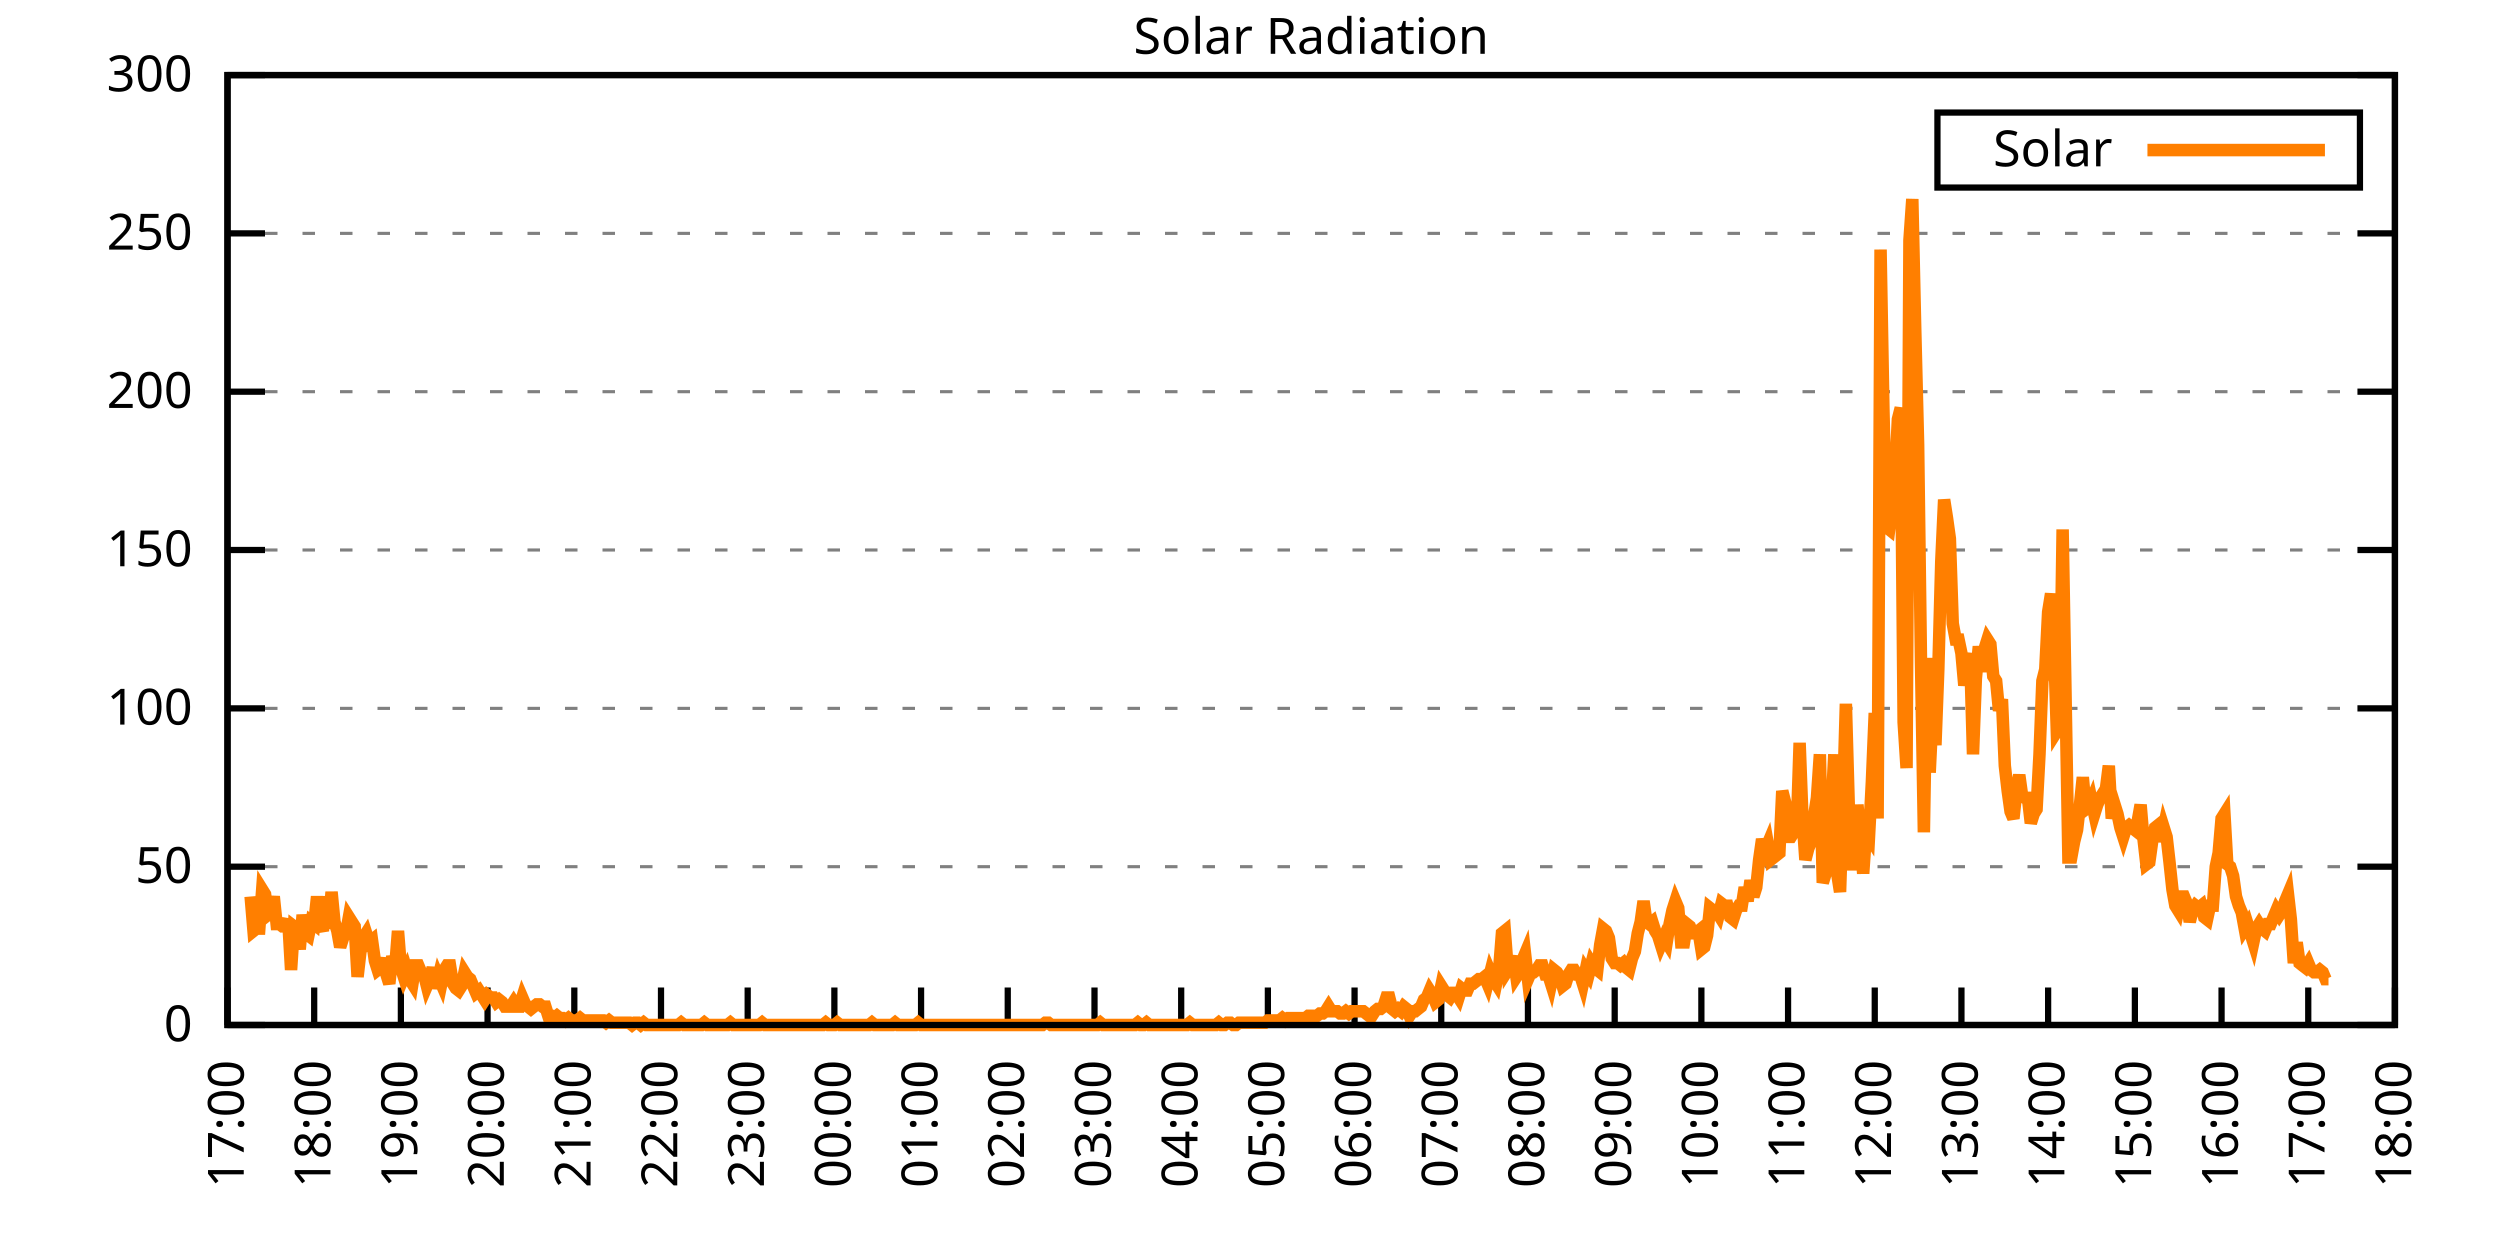
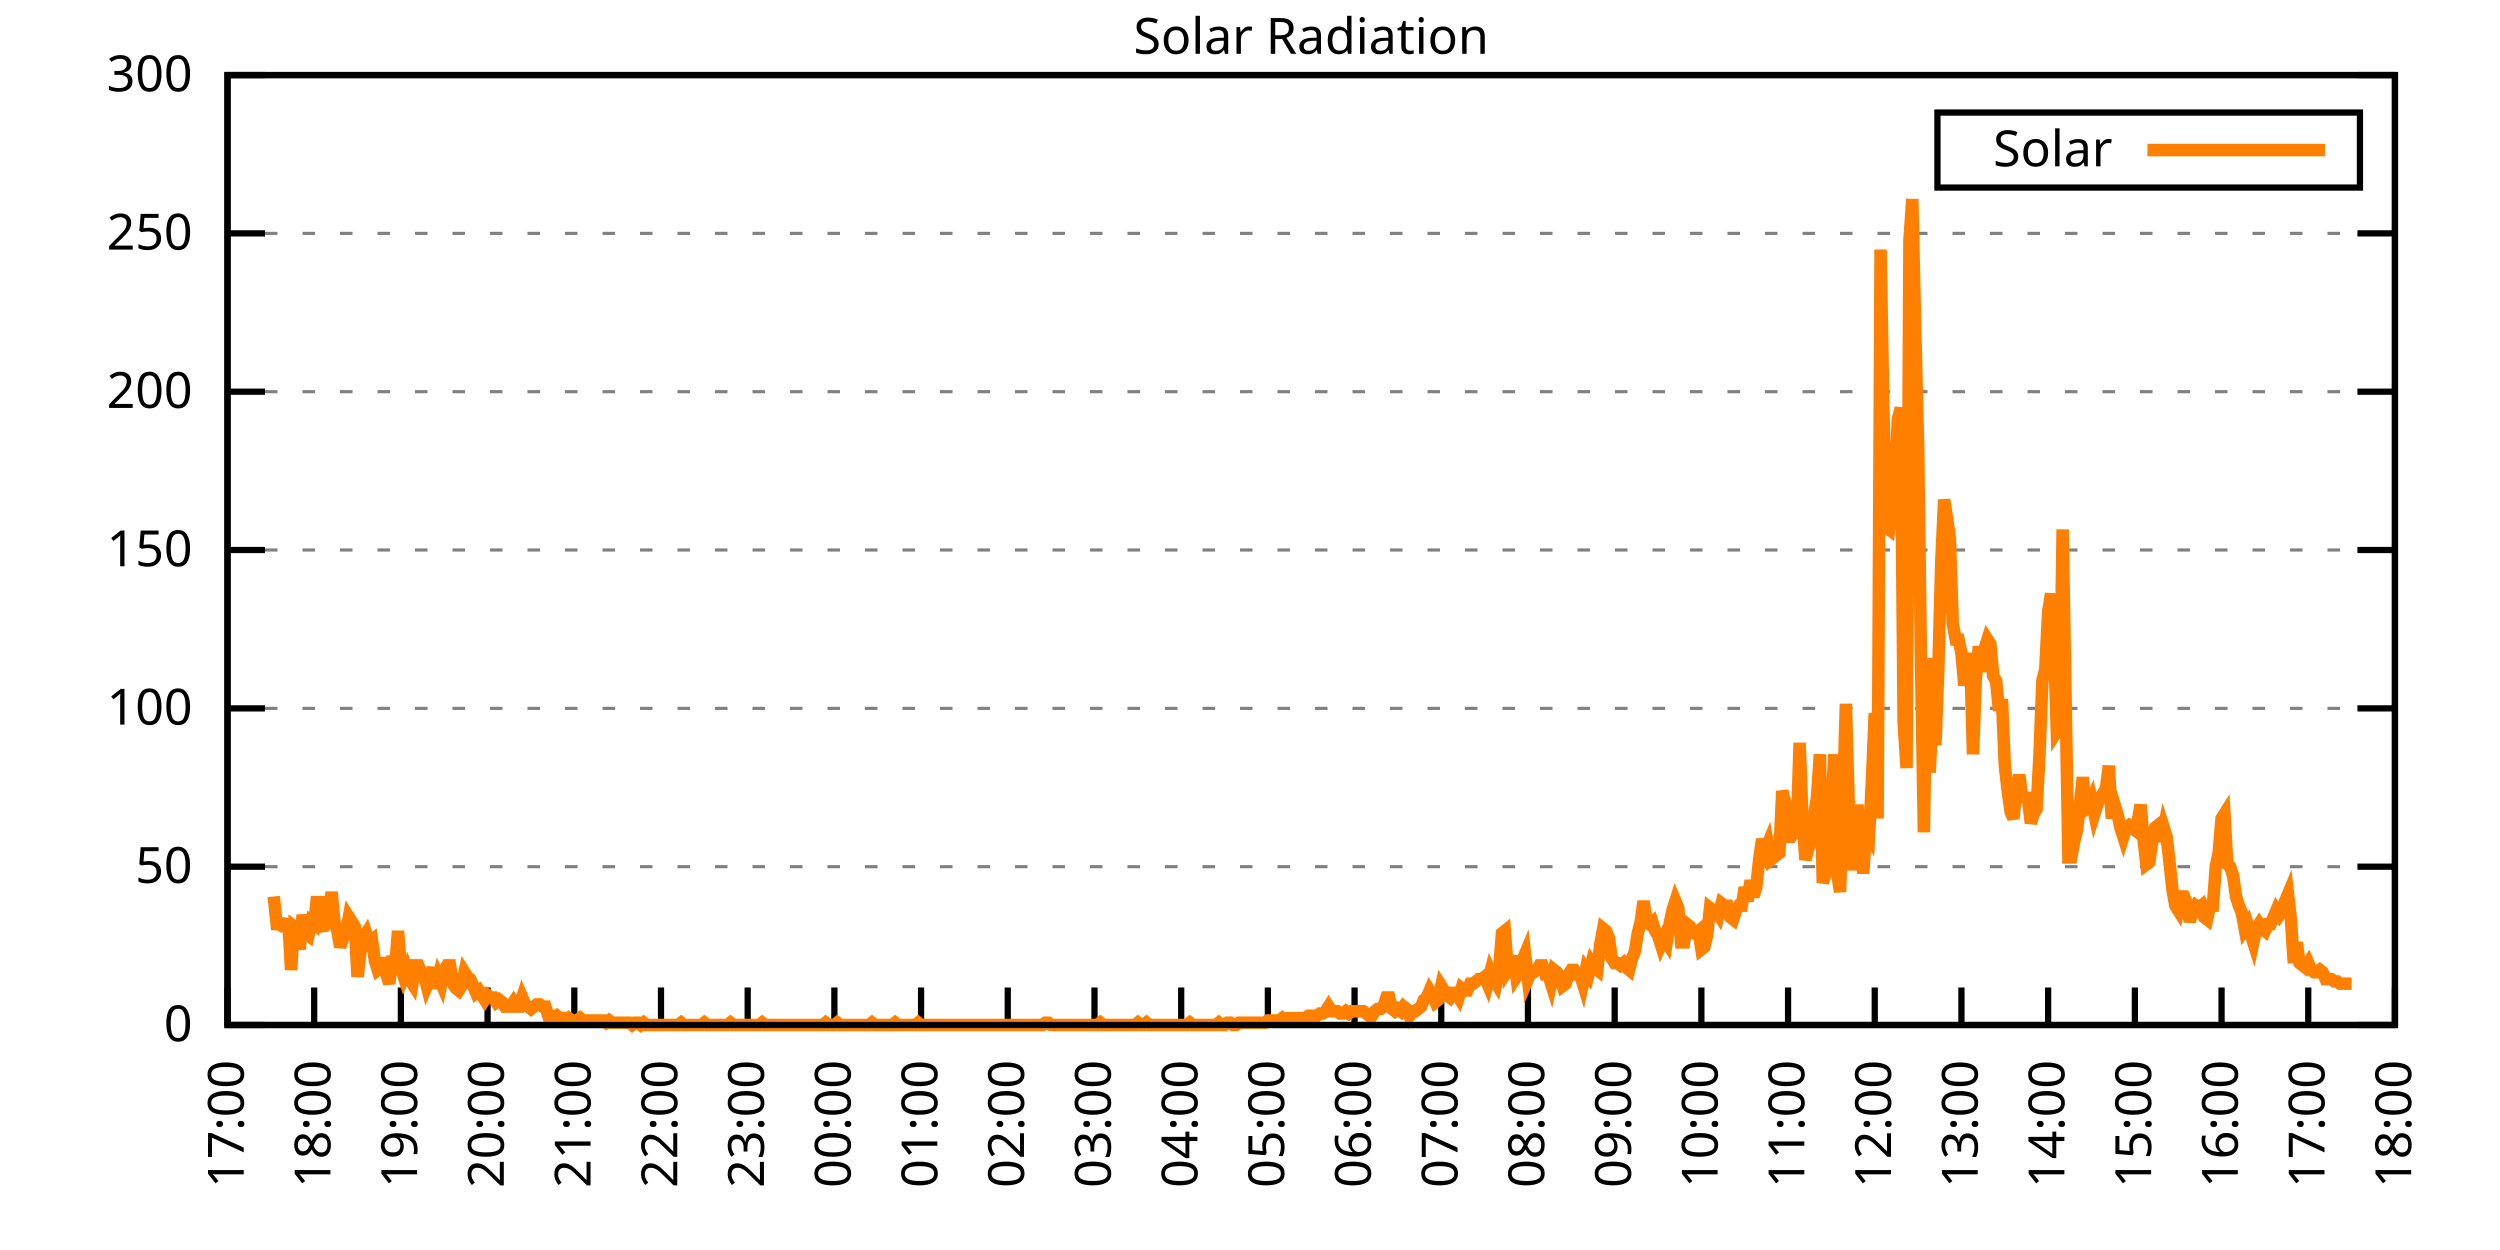
<svg xmlns="http://www.w3.org/2000/svg" xmlns:xlink="http://www.w3.org/1999/xlink" width="400" height="200" viewBox="0 0 400 200">
  <g id="gnuplot_canvas">
    <rect x="0" y="0" width="400" height="200" fill="none" />
    <defs>
      <circle id="gpDot" r="0.5" stroke-width="0.5" stroke="currentColor" />
      <path id="gpPt0" stroke-width="0.333" stroke="currentColor" d="M-1,0 h2 M0,-1 v2" />
      <path id="gpPt1" stroke-width="0.333" stroke="currentColor" d="M-1,-1 L1,1 M1,-1 L-1,1" />
      <path id="gpPt2" stroke-width="0.333" stroke="currentColor" d="M-1,0 L1,0 M0,-1 L0,1 M-1,-1 L1,1 M-1,1 L1,-1" />
      <rect id="gpPt3" stroke-width="0.333" stroke="currentColor" x="-1" y="-1" width="2" height="2" />
      <rect id="gpPt4" stroke-width="0.333" stroke="currentColor" fill="currentColor" x="-1" y="-1" width="2" height="2" />
      <circle id="gpPt5" stroke-width="0.333" stroke="currentColor" cx="0" cy="0" r="1" />
      <use xlink:href="#gpPt5" id="gpPt6" fill="currentColor" stroke="none" />
      <path id="gpPt7" stroke-width="0.333" stroke="currentColor" d="M0,-1.33 L-1.33,0.67 L1.33,0.67 z" />
      <use xlink:href="#gpPt7" id="gpPt8" fill="currentColor" stroke="none" />
      <use xlink:href="#gpPt7" id="gpPt9" stroke="currentColor" transform="rotate(180)" />
      <use xlink:href="#gpPt9" id="gpPt10" fill="currentColor" stroke="none" />
      <use xlink:href="#gpPt3" id="gpPt11" stroke="currentColor" transform="rotate(45)" />
      <use xlink:href="#gpPt11" id="gpPt12" fill="currentColor" stroke="none" />
      <path id="gpPt13" stroke-width="0.333" stroke="currentColor" d="M0,1.330 L1.265,0.411 L0.782,-1.067 L-0.782,-1.076 L-1.265,0.411 z" />
      <use xlink:href="#gpPt13" id="gpPt14" fill="currentColor" stroke="none" />
      <filter id="textbox" filterUnits="objectBoundingBox" x="0" y="0" height="1" width="1">
        <feFlood flood-color="white" flood-opacity="1" result="bgnd" />
        <feComposite in="SourceGraphic" in2="bgnd" operator="atop" />
      </filter>
      <filter id="greybox" filterUnits="objectBoundingBox" x="0" y="0" height="1" width="1">
        <feFlood flood-color="lightgrey" flood-opacity="1" result="grey" />
        <feComposite in="SourceGraphic" in2="grey" operator="atop" />
      </filter>
    </defs>
    <g fill="none" color="white" stroke="currentColor" stroke-width="1.00" stroke-linecap="butt" stroke-linejoin="miter">
</g>
    <g fill="none" color="black" stroke="currentColor" stroke-width="1.00" stroke-linecap="butt" stroke-linejoin="miter">
      <g stroke="none" shape-rendering="crispEdges">
        <polygon fill="rgb(255, 255, 255)" points="36.40,164.00 383.18,164.00 383.18,12.02 36.40,12.02 " />
      </g>
    </g>
    <g fill="none" color="black" stroke="currentColor" stroke-width="1.00" stroke-linecap="butt" stroke-linejoin="miter">
</g>
    <g fill="none" color="black" stroke="black" stroke-width="0.50" stroke-linecap="butt" stroke-linejoin="miter">
</g>
    <g fill="none" color="gray" stroke="currentColor" stroke-width="0.50" stroke-linecap="butt" stroke-linejoin="miter">
      <path stroke="gray" stroke-dasharray="2,4" class="gridline" d="M36.40,164.00 L383.19,164.00  " />
    </g>
    <g fill="none" color="gray" stroke="gray" stroke-width="1.00" stroke-linecap="butt" stroke-linejoin="miter">
</g>
    <g fill="none" color="black" stroke="currentColor" stroke-width="1.00" stroke-linecap="butt" stroke-linejoin="miter">
      <path stroke="black" d="M36.40,164.00 L42.40,164.00 M383.19,164.00 L377.19,164.00  " />
      <g transform="translate(30.80,166.60)" stroke="none" fill="black" font-family="Sans" font-size="8.00" text-anchor="end">
        <text>
          <tspan font-family="Sans"> 0</tspan>
        </text>
      </g>
    </g>
    <g fill="none" color="black" stroke="currentColor" stroke-width="1.00" stroke-linecap="butt" stroke-linejoin="miter">
</g>
    <g fill="none" color="black" stroke="black" stroke-width="0.50" stroke-linecap="butt" stroke-linejoin="miter">
</g>
    <g fill="none" color="gray" stroke="currentColor" stroke-width="0.50" stroke-linecap="butt" stroke-linejoin="miter">
      <path stroke="gray" stroke-dasharray="2,4" class="gridline" d="M36.40,138.67 L383.19,138.67  " />
    </g>
    <g fill="none" color="gray" stroke="gray" stroke-width="1.00" stroke-linecap="butt" stroke-linejoin="miter">
</g>
    <g fill="none" color="black" stroke="currentColor" stroke-width="1.00" stroke-linecap="butt" stroke-linejoin="miter">
      <path stroke="black" d="M36.40,138.67 L42.40,138.67 M383.19,138.67 L377.19,138.67  " />
      <g transform="translate(30.80,141.27)" stroke="none" fill="black" font-family="Sans" font-size="8.00" text-anchor="end">
        <text>
          <tspan font-family="Sans"> 50</tspan>
        </text>
      </g>
    </g>
    <g fill="none" color="black" stroke="currentColor" stroke-width="1.00" stroke-linecap="butt" stroke-linejoin="miter">
</g>
    <g fill="none" color="black" stroke="black" stroke-width="0.50" stroke-linecap="butt" stroke-linejoin="miter">
</g>
    <g fill="none" color="gray" stroke="currentColor" stroke-width="0.50" stroke-linecap="butt" stroke-linejoin="miter">
      <path stroke="gray" stroke-dasharray="2,4" class="gridline" d="M36.40,113.34 L383.19,113.34  " />
    </g>
    <g fill="none" color="gray" stroke="gray" stroke-width="1.00" stroke-linecap="butt" stroke-linejoin="miter">
</g>
    <g fill="none" color="black" stroke="currentColor" stroke-width="1.00" stroke-linecap="butt" stroke-linejoin="miter">
      <path stroke="black" d="M36.40,113.34 L42.40,113.34 M383.19,113.34 L377.19,113.34  " />
      <g transform="translate(30.80,115.94)" stroke="none" fill="black" font-family="Sans" font-size="8.00" text-anchor="end">
        <text>
          <tspan font-family="Sans"> 100</tspan>
        </text>
      </g>
    </g>
    <g fill="none" color="black" stroke="currentColor" stroke-width="1.00" stroke-linecap="butt" stroke-linejoin="miter">
</g>
    <g fill="none" color="black" stroke="black" stroke-width="0.50" stroke-linecap="butt" stroke-linejoin="miter">
</g>
    <g fill="none" color="gray" stroke="currentColor" stroke-width="0.50" stroke-linecap="butt" stroke-linejoin="miter">
      <path stroke="gray" stroke-dasharray="2,4" class="gridline" d="M36.40,88.00 L383.19,88.00  " />
    </g>
    <g fill="none" color="gray" stroke="gray" stroke-width="1.00" stroke-linecap="butt" stroke-linejoin="miter">
</g>
    <g fill="none" color="black" stroke="currentColor" stroke-width="1.00" stroke-linecap="butt" stroke-linejoin="miter">
      <path stroke="black" d="M36.40,88.00 L42.40,88.00 M383.19,88.00 L377.19,88.00  " />
      <g transform="translate(30.80,90.60)" stroke="none" fill="black" font-family="Sans" font-size="8.00" text-anchor="end">
        <text>
          <tspan font-family="Sans"> 150</tspan>
        </text>
      </g>
    </g>
    <g fill="none" color="black" stroke="currentColor" stroke-width="1.00" stroke-linecap="butt" stroke-linejoin="miter">
</g>
    <g fill="none" color="black" stroke="black" stroke-width="0.50" stroke-linecap="butt" stroke-linejoin="miter">
</g>
    <g fill="none" color="gray" stroke="currentColor" stroke-width="0.50" stroke-linecap="butt" stroke-linejoin="miter">
      <path stroke="gray" stroke-dasharray="2,4" class="gridline" d="M36.40,62.67 L383.19,62.67  " />
    </g>
    <g fill="none" color="gray" stroke="gray" stroke-width="1.00" stroke-linecap="butt" stroke-linejoin="miter">
</g>
    <g fill="none" color="black" stroke="currentColor" stroke-width="1.00" stroke-linecap="butt" stroke-linejoin="miter">
      <path stroke="black" d="M36.40,62.67 L42.40,62.67 M383.19,62.67 L377.19,62.67  " />
      <g transform="translate(30.80,65.27)" stroke="none" fill="black" font-family="Sans" font-size="8.00" text-anchor="end">
        <text>
          <tspan font-family="Sans"> 200</tspan>
        </text>
      </g>
    </g>
    <g fill="none" color="black" stroke="currentColor" stroke-width="1.00" stroke-linecap="butt" stroke-linejoin="miter">
</g>
    <g fill="none" color="black" stroke="black" stroke-width="0.50" stroke-linecap="butt" stroke-linejoin="miter">
</g>
    <g fill="none" color="gray" stroke="currentColor" stroke-width="0.50" stroke-linecap="butt" stroke-linejoin="miter">
      <path stroke="gray" stroke-dasharray="2,4" class="gridline" d="M36.40,37.34 L383.19,37.34  " />
    </g>
    <g fill="none" color="gray" stroke="gray" stroke-width="1.00" stroke-linecap="butt" stroke-linejoin="miter">
</g>
    <g fill="none" color="black" stroke="currentColor" stroke-width="1.00" stroke-linecap="butt" stroke-linejoin="miter">
      <path stroke="black" d="M36.40,37.34 L42.40,37.34 M383.19,37.34 L377.19,37.34  " />
      <g transform="translate(30.80,39.94)" stroke="none" fill="black" font-family="Sans" font-size="8.00" text-anchor="end">
        <text>
          <tspan font-family="Sans"> 250</tspan>
        </text>
      </g>
    </g>
    <g fill="none" color="black" stroke="currentColor" stroke-width="1.00" stroke-linecap="butt" stroke-linejoin="miter">
</g>
    <g fill="none" color="black" stroke="black" stroke-width="0.50" stroke-linecap="butt" stroke-linejoin="miter">
</g>
    <g fill="none" color="gray" stroke="currentColor" stroke-width="0.50" stroke-linecap="butt" stroke-linejoin="miter">
      <path stroke="gray" stroke-dasharray="2,4" class="gridline" d="M36.40,12.01 L383.19,12.01  " />
    </g>
    <g fill="none" color="gray" stroke="gray" stroke-width="1.00" stroke-linecap="butt" stroke-linejoin="miter">
</g>
    <g fill="none" color="black" stroke="currentColor" stroke-width="1.00" stroke-linecap="butt" stroke-linejoin="miter">
      <path stroke="black" d="M36.40,12.01 L42.40,12.01 M383.19,12.01 L377.19,12.01  " />
      <g transform="translate(30.80,14.61)" stroke="none" fill="black" font-family="Sans" font-size="8.00" text-anchor="end">
        <text>
          <tspan font-family="Sans"> 300</tspan>
        </text>
      </g>
    </g>
    <g fill="none" color="black" stroke="currentColor" stroke-width="1.00" stroke-linecap="butt" stroke-linejoin="miter">
      <path stroke="black" d="M36.40,164.00 L36.40,158.00  " />
      <g transform="translate(39.00,169.60) rotate(270.00)" stroke="none" fill="black" font-family="Sans" font-size="8.00" text-anchor="end">
        <text>
          <tspan font-family="Sans">17:00</tspan>
        </text>
      </g>
    </g>
    <g fill="none" color="black" stroke="currentColor" stroke-width="1.00" stroke-linecap="butt" stroke-linejoin="miter">
      <path stroke="black" d="M50.27,164.00 L50.27,158.00  " />
      <g transform="translate(52.87,169.60) rotate(270.00)" stroke="none" fill="black" font-family="Sans" font-size="8.00" text-anchor="end">
        <text>
          <tspan font-family="Sans">18:00</tspan>
        </text>
      </g>
    </g>
    <g fill="none" color="black" stroke="currentColor" stroke-width="1.00" stroke-linecap="butt" stroke-linejoin="miter">
      <path stroke="black" d="M64.14,164.00 L64.14,158.00  " />
      <g transform="translate(66.74,169.60) rotate(270.00)" stroke="none" fill="black" font-family="Sans" font-size="8.00" text-anchor="end">
        <text>
          <tspan font-family="Sans">19:00</tspan>
        </text>
      </g>
    </g>
    <g fill="none" color="black" stroke="currentColor" stroke-width="1.00" stroke-linecap="butt" stroke-linejoin="miter">
      <path stroke="black" d="M78.01,164.00 L78.01,158.00  " />
      <g transform="translate(80.61,169.60) rotate(270.00)" stroke="none" fill="black" font-family="Sans" font-size="8.00" text-anchor="end">
        <text>
          <tspan font-family="Sans">20:00</tspan>
        </text>
      </g>
    </g>
    <g fill="none" color="black" stroke="currentColor" stroke-width="1.00" stroke-linecap="butt" stroke-linejoin="miter">
      <path stroke="black" d="M91.89,164.00 L91.89,158.00  " />
      <g transform="translate(94.49,169.60) rotate(270.00)" stroke="none" fill="black" font-family="Sans" font-size="8.00" text-anchor="end">
        <text>
          <tspan font-family="Sans">21:00</tspan>
        </text>
      </g>
    </g>
    <g fill="none" color="black" stroke="currentColor" stroke-width="1.00" stroke-linecap="butt" stroke-linejoin="miter">
      <path stroke="black" d="M105.76,164.00 L105.76,158.00  " />
      <g transform="translate(108.36,169.60) rotate(270.00)" stroke="none" fill="black" font-family="Sans" font-size="8.00" text-anchor="end">
        <text>
          <tspan font-family="Sans">22:00</tspan>
        </text>
      </g>
    </g>
    <g fill="none" color="black" stroke="currentColor" stroke-width="1.00" stroke-linecap="butt" stroke-linejoin="miter">
      <path stroke="black" d="M119.63,164.00 L119.63,158.00  " />
      <g transform="translate(122.23,169.60) rotate(270.00)" stroke="none" fill="black" font-family="Sans" font-size="8.00" text-anchor="end">
        <text>
          <tspan font-family="Sans">23:00</tspan>
        </text>
      </g>
    </g>
    <g fill="none" color="black" stroke="currentColor" stroke-width="1.00" stroke-linecap="butt" stroke-linejoin="miter">
      <path stroke="black" d="M133.50,164.00 L133.50,158.00  " />
      <g transform="translate(136.10,169.60) rotate(270.00)" stroke="none" fill="black" font-family="Sans" font-size="8.00" text-anchor="end">
        <text>
          <tspan font-family="Sans">00:00</tspan>
        </text>
      </g>
    </g>
    <g fill="none" color="black" stroke="currentColor" stroke-width="1.00" stroke-linecap="butt" stroke-linejoin="miter">
      <path stroke="black" d="M147.37,164.00 L147.37,158.00  " />
      <g transform="translate(149.97,169.60) rotate(270.00)" stroke="none" fill="black" font-family="Sans" font-size="8.00" text-anchor="end">
        <text>
          <tspan font-family="Sans">01:00</tspan>
        </text>
      </g>
    </g>
    <g fill="none" color="black" stroke="currentColor" stroke-width="1.00" stroke-linecap="butt" stroke-linejoin="miter">
      <path stroke="black" d="M161.24,164.00 L161.24,158.00  " />
      <g transform="translate(163.84,169.60) rotate(270.00)" stroke="none" fill="black" font-family="Sans" font-size="8.00" text-anchor="end">
        <text>
          <tspan font-family="Sans">02:00</tspan>
        </text>
      </g>
    </g>
    <g fill="none" color="black" stroke="currentColor" stroke-width="1.00" stroke-linecap="butt" stroke-linejoin="miter">
      <path stroke="black" d="M175.12,164.00 L175.12,158.00  " />
      <g transform="translate(177.72,169.60) rotate(270.00)" stroke="none" fill="black" font-family="Sans" font-size="8.00" text-anchor="end">
        <text>
          <tspan font-family="Sans">03:00</tspan>
        </text>
      </g>
    </g>
    <g fill="none" color="black" stroke="currentColor" stroke-width="1.00" stroke-linecap="butt" stroke-linejoin="miter">
      <path stroke="black" d="M188.99,164.00 L188.99,158.00  " />
      <g transform="translate(191.59,169.60) rotate(270.00)" stroke="none" fill="black" font-family="Sans" font-size="8.00" text-anchor="end">
        <text>
          <tspan font-family="Sans">04:00</tspan>
        </text>
      </g>
    </g>
    <g fill="none" color="black" stroke="currentColor" stroke-width="1.00" stroke-linecap="butt" stroke-linejoin="miter">
      <path stroke="black" d="M202.86,164.00 L202.86,158.00  " />
      <g transform="translate(205.46,169.60) rotate(270.00)" stroke="none" fill="black" font-family="Sans" font-size="8.00" text-anchor="end">
        <text>
          <tspan font-family="Sans">05:00</tspan>
        </text>
      </g>
    </g>
    <g fill="none" color="black" stroke="currentColor" stroke-width="1.00" stroke-linecap="butt" stroke-linejoin="miter">
      <path stroke="black" d="M216.73,164.00 L216.73,158.00  " />
      <g transform="translate(219.33,169.60) rotate(270.00)" stroke="none" fill="black" font-family="Sans" font-size="8.00" text-anchor="end">
        <text>
          <tspan font-family="Sans">06:00</tspan>
        </text>
      </g>
    </g>
    <g fill="none" color="black" stroke="currentColor" stroke-width="1.00" stroke-linecap="butt" stroke-linejoin="miter">
      <path stroke="black" d="M230.60,164.00 L230.60,158.00  " />
      <g transform="translate(233.20,169.60) rotate(270.00)" stroke="none" fill="black" font-family="Sans" font-size="8.00" text-anchor="end">
        <text>
          <tspan font-family="Sans">07:00</tspan>
        </text>
      </g>
    </g>
    <g fill="none" color="black" stroke="currentColor" stroke-width="1.00" stroke-linecap="butt" stroke-linejoin="miter">
      <path stroke="black" d="M244.47,164.00 L244.47,158.00  " />
      <g transform="translate(247.07,169.60) rotate(270.00)" stroke="none" fill="black" font-family="Sans" font-size="8.00" text-anchor="end">
        <text>
          <tspan font-family="Sans">08:00</tspan>
        </text>
      </g>
    </g>
    <g fill="none" color="black" stroke="currentColor" stroke-width="1.00" stroke-linecap="butt" stroke-linejoin="miter">
      <path stroke="black" d="M258.35,164.00 L258.35,158.00  " />
      <g transform="translate(260.95,169.60) rotate(270.00)" stroke="none" fill="black" font-family="Sans" font-size="8.00" text-anchor="end">
        <text>
          <tspan font-family="Sans">09:00</tspan>
        </text>
      </g>
    </g>
    <g fill="none" color="black" stroke="currentColor" stroke-width="1.00" stroke-linecap="butt" stroke-linejoin="miter">
      <path stroke="black" d="M272.22,164.00 L272.22,158.00  " />
      <g transform="translate(274.82,169.60) rotate(270.00)" stroke="none" fill="black" font-family="Sans" font-size="8.00" text-anchor="end">
        <text>
          <tspan font-family="Sans">10:00</tspan>
        </text>
      </g>
    </g>
    <g fill="none" color="black" stroke="currentColor" stroke-width="1.00" stroke-linecap="butt" stroke-linejoin="miter">
      <path stroke="black" d="M286.09,164.00 L286.09,158.00  " />
      <g transform="translate(288.69,169.60) rotate(270.00)" stroke="none" fill="black" font-family="Sans" font-size="8.00" text-anchor="end">
        <text>
          <tspan font-family="Sans">11:00</tspan>
        </text>
      </g>
    </g>
    <g fill="none" color="black" stroke="currentColor" stroke-width="1.00" stroke-linecap="butt" stroke-linejoin="miter">
      <path stroke="black" d="M299.96,164.00 L299.96,158.00  " />
      <g transform="translate(302.56,169.60) rotate(270.00)" stroke="none" fill="black" font-family="Sans" font-size="8.00" text-anchor="end">
        <text>
          <tspan font-family="Sans">12:00</tspan>
        </text>
      </g>
    </g>
    <g fill="none" color="black" stroke="currentColor" stroke-width="1.00" stroke-linecap="butt" stroke-linejoin="miter">
      <path stroke="black" d="M313.83,164.00 L313.83,158.00  " />
      <g transform="translate(316.43,169.60) rotate(270.00)" stroke="none" fill="black" font-family="Sans" font-size="8.00" text-anchor="end">
        <text>
          <tspan font-family="Sans">13:00</tspan>
        </text>
      </g>
    </g>
    <g fill="none" color="black" stroke="currentColor" stroke-width="1.00" stroke-linecap="butt" stroke-linejoin="miter">
      <path stroke="black" d="M327.70,164.00 L327.70,158.00  " />
      <g transform="translate(330.30,169.60) rotate(270.00)" stroke="none" fill="black" font-family="Sans" font-size="8.00" text-anchor="end">
        <text>
          <tspan font-family="Sans">14:00</tspan>
        </text>
      </g>
    </g>
    <g fill="none" color="black" stroke="currentColor" stroke-width="1.00" stroke-linecap="butt" stroke-linejoin="miter">
      <path stroke="black" d="M341.58,164.00 L341.58,158.00  " />
      <g transform="translate(344.18,169.60) rotate(270.00)" stroke="none" fill="black" font-family="Sans" font-size="8.00" text-anchor="end">
        <text>
          <tspan font-family="Sans">15:00</tspan>
        </text>
      </g>
    </g>
    <g fill="none" color="black" stroke="currentColor" stroke-width="1.00" stroke-linecap="butt" stroke-linejoin="miter">
      <path stroke="black" d="M355.45,164.00 L355.45,158.00  " />
      <g transform="translate(358.05,169.60) rotate(270.00)" stroke="none" fill="black" font-family="Sans" font-size="8.00" text-anchor="end">
        <text>
          <tspan font-family="Sans">16:00</tspan>
        </text>
      </g>
    </g>
    <g fill="none" color="black" stroke="currentColor" stroke-width="1.00" stroke-linecap="butt" stroke-linejoin="miter">
      <path stroke="black" d="M369.32,164.00 L369.32,158.00  " />
      <g transform="translate(371.92,169.60) rotate(270.00)" stroke="none" fill="black" font-family="Sans" font-size="8.00" text-anchor="end">
        <text>
          <tspan font-family="Sans">17:00</tspan>
        </text>
      </g>
    </g>
    <g fill="none" color="black" stroke="currentColor" stroke-width="1.00" stroke-linecap="butt" stroke-linejoin="miter">
      <path stroke="black" d="M383.19,164.00 L383.19,158.00  " />
      <g transform="translate(385.79,169.60) rotate(270.00)" stroke="none" fill="black" font-family="Sans" font-size="8.00" text-anchor="end">
        <text>
          <tspan font-family="Sans">18:00</tspan>
        </text>
      </g>
    </g>
    <g fill="none" color="black" stroke="currentColor" stroke-width="1.00" stroke-linecap="butt" stroke-linejoin="miter">
</g>
    <g fill="none" color="black" stroke="currentColor" stroke-width="1.00" stroke-linecap="butt" stroke-linejoin="miter">
      <path stroke="black" d="M36.40,12.01 L36.40,164.00 L383.19,164.00 L383.19,12.01 L36.40,12.01 Z  " />
    </g>
    <g fill="none" color="black" stroke="currentColor" stroke-width="1.00" stroke-linecap="butt" stroke-linejoin="miter">
</g>
    <g fill="none" color="black" stroke="currentColor" stroke-width="1.00" stroke-linecap="butt" stroke-linejoin="miter">
      <path stroke="black" d="M309.99,30.01 L309.99,18.01 L377.59,18.01 L377.59,30.01 L309.99,30.01 Z  " />
    </g>
    <g id="Solar_Radiation_plot_1">
      <g fill="none" color="white" stroke="black" stroke-width="2.00" stroke-linecap="butt" stroke-linejoin="miter">
</g>
      <g fill="none" color="black" stroke="currentColor" stroke-width="2.00" stroke-linecap="butt" stroke-linejoin="miter">
        <g transform="translate(337.99,26.61)" stroke="none" fill="black" font-family="Sans" font-size="8.00" text-anchor="end">
          <text>
            <tspan font-family="Sans">Solar</tspan>
          </text>
        </g>
      </g>
      <g fill="none" color="black" stroke="currentColor" stroke-width="2.00" stroke-linecap="butt" stroke-linejoin="miter">
-         <path stroke="rgb(255, 127,   0)" d="M343.59,24.01 L371.99,24.01 M40.10,143.44 L40.56,148.95 L41.02,148.58 L41.49,148.58 L41.95,142.34 L42.41,143.08   L42.87,146.38 L43.34,146.01 L43.80,143.44 L44.26,147.85 L44.72,147.85 L45.19,148.22 L45.65,148.22 L46.11,147.11   L46.57,155.19 L47.03,148.22 L47.50,148.58 L47.96,151.89 L48.42,146.38 L48.88,149.32 L49.35,149.68 L49.81,147.48   L50.27,147.85 L50.73,143.44 L51.20,147.85 L51.66,148.95 L52.12,143.44 L52.58,148.58 L53.05,142.71 L53.51,147.48   L53.97,148.95 L54.43,151.52 L54.90,150.05 L55.36,149.32 L55.82,146.75 L56.28,147.48 L56.75,148.22 L57.21,156.29   L57.67,152.25 L58.13,150.05 L58.59,149.32 L59.06,150.79 L59.52,150.42 L59.98,153.72 L60.44,155.19 L60.91,154.82   L61.37,153.35 L61.83,155.92 L62.29,157.39 L62.76,152.99 L63.22,154.82 L63.68,148.95 L64.14,154.82 L64.61,156.29   L65.07,155.19 L65.53,156.66 L65.99,157.39 L66.46,154.46 L66.92,154.46 L67.38,155.56 L67.84,155.92 L68.30,157.76   L68.77,156.66 L69.23,154.82 L69.69,158.13 L70.15,156.29 L70.62,157.39 L71.08,155.19 L71.54,154.46 L72.00,154.46   L72.47,157.39 L72.93,158.13 L73.39,158.49 L73.85,157.76 L74.32,155.56 L74.78,156.29 L75.24,156.66 L75.70,157.76   L76.17,158.86 L76.63,158.49 L77.09,159.23 L77.55,159.96 L78.01,159.23 L78.48,159.60 L78.94,159.60 L79.40,160.33   L79.86,159.96 L80.33,160.33 L80.79,161.06 L81.25,161.06 L81.71,161.06 L82.18,160.33 L82.64,161.06 L83.10,161.06   L83.56,159.60 L84.03,160.70 L84.49,161.06 L84.95,161.43 L85.41,161.06 L85.88,160.70 L86.34,160.70 L86.80,161.06   L87.26,161.06 L87.72,162.53 L88.19,162.53 L88.65,162.90 L89.11,162.53 L89.57,162.90 L90.04,162.90 L90.50,163.27   L90.96,162.90 L91.42,163.27 L91.89,163.27 L92.35,163.27 L92.81,162.90 L93.27,163.27 L93.74,163.27 L94.20,163.27   L94.66,163.27 L95.12,163.27 L95.59,163.27 L96.05,163.27 L96.51,163.27 L96.97,163.63 L97.44,163.27 L97.90,163.63   L98.36,163.63 L98.82,163.63 L99.28,163.63 L99.75,163.63 L100.21,163.63 L100.67,163.63 L101.13,164.00 L101.60,163.63   L102.06,163.63 L102.52,164.00 L102.98,163.63 L103.45,164.00 L103.91,164.00 L104.37,164.00 L104.83,164.00 L105.30,164.00   L105.76,164.00 L106.22,164.00 L106.68,164.00 L107.15,164.00 L107.61,164.00 L108.07,164.00 L108.53,164.00 L108.99,163.63   L109.46,164.00 L109.92,164.00 L110.38,164.00 L110.84,164.00 L111.31,164.00 L111.77,164.00 L112.23,164.00 L112.69,163.63   L113.16,164.00 L113.62,164.00 L114.08,164.00 L114.54,164.00 L115.01,164.00 L115.47,164.00 L115.93,164.00 L116.39,164.00   L116.86,163.63 L117.32,164.00 L117.78,164.00 L118.24,164.00 L118.70,164.00 L119.17,164.00 L119.63,164.00 L120.09,164.00   L120.55,164.00 L121.02,164.00 L121.48,164.00 L121.94,163.63 L122.40,164.00 L122.87,164.00 L123.33,164.00 L123.79,164.00   L124.25,164.00 L124.72,164.00 L125.18,164.00 L125.64,164.00 L126.10,164.00 L126.57,164.00 L127.03,164.00 L127.49,164.00   L127.95,164.00 L128.41,164.00 L128.88,164.00 L129.34,164.00 L129.80,164.00 L130.26,164.00 L130.73,164.00 L131.19,164.00   L131.65,164.00 L132.11,163.63 L132.58,164.00 L133.04,164.00 L133.50,164.00 L133.96,163.63 L134.43,164.00 L134.89,164.00   L135.35,164.00 L135.81,164.00 L136.28,164.00 L136.74,164.00 L137.20,164.00 L137.66,164.00 L138.13,164.00 L138.59,164.00   L139.05,164.00 L139.51,163.63 L139.97,164.00 L140.44,164.00 L140.90,164.00 L141.36,164.00 L141.82,164.00 L142.29,164.00   L142.75,164.00 L143.21,163.63 L143.67,164.00 L144.14,164.00 L144.60,164.00 L145.06,164.00 L145.52,164.00 L145.99,164.00   L146.45,164.00 L146.91,163.63 L147.37,164.00 L147.84,164.00 L148.30,164.00 L148.76,164.00 L149.22,164.00 L149.68,164.00   L150.15,164.00 L150.61,164.00 L151.07,164.00 L151.53,164.00 L152.00,164.00 L152.46,164.00 L152.92,164.00 L153.38,164.00   L153.85,164.00 L154.31,164.00 L154.77,164.00 L155.23,164.00 L155.70,164.00 L156.16,164.00 L156.62,164.00 L157.08,164.00   L157.55,164.00 L158.01,164.00 L158.47,164.00 L158.93,164.00 L159.39,164.00 L159.86,164.00 L160.32,164.00 L160.78,164.00   L161.24,164.00 L161.71,164.00 L162.17,164.00 L162.63,164.00 L163.09,164.00 L163.56,164.00 L164.02,164.00 L164.48,164.00   L164.94,164.00 L165.41,164.00 L165.87,164.00 L166.33,164.00 L166.79,164.00 L167.26,163.63 L167.72,163.63 L168.18,164.00   L168.64,164.00 L169.10,164.00 L169.57,164.00 L170.03,164.00 L170.49,164.00 L170.95,164.00 L171.42,164.00 L171.88,164.00   L172.34,164.00 L172.80,164.00 L173.27,164.00 L173.73,164.00 L174.19,164.00 L174.65,164.00 L175.12,164.00 L175.58,164.00   L176.04,163.63 L176.50,164.00 L176.97,164.00 L177.43,164.00 L177.89,164.00 L178.35,164.00 L178.82,164.00 L179.28,164.00   L179.74,164.00 L180.20,164.00 L180.66,164.00 L181.13,164.00 L181.59,164.00 L182.05,163.63 L182.51,164.00 L182.98,164.00   L183.44,163.63 L183.90,164.00 L184.36,164.00 L184.83,164.00 L185.29,164.00 L185.75,164.00 L186.21,164.00 L186.68,164.00   L187.14,164.00 L187.60,164.00 L188.06,164.00 L188.53,164.00 L188.99,164.00 L189.45,164.00 L189.91,164.00 L190.37,163.63   L190.84,164.00 L191.30,164.00 L191.76,164.00 L192.22,164.00 L192.69,164.00 L193.15,164.00 L193.61,164.00 L194.07,164.00   L194.54,164.00 L195.00,163.63 L195.46,164.00 L195.92,164.00 L196.39,163.63 L196.85,163.63 L197.31,164.00 L197.77,164.00   L198.24,163.63 L198.70,163.63 L199.16,163.63 L199.62,163.63 L200.08,163.63 L200.55,163.63 L201.01,163.63 L201.47,163.63   L201.93,163.63 L202.40,163.63 L202.86,163.27 L203.32,163.27 L203.78,163.27 L204.25,163.27 L204.71,163.27 L205.17,162.90   L205.63,163.27 L206.10,162.90 L206.56,162.90 L207.02,162.90 L207.48,162.90 L207.95,162.90 L208.41,162.90 L208.87,162.90   L209.33,162.53 L209.80,162.53 L210.26,162.53 L210.72,162.53 L211.18,162.16 L211.64,162.16 L212.11,161.80 L212.57,161.06   L213.03,161.80 L213.49,161.80 L213.96,161.80 L214.42,162.16 L214.88,162.16 L215.34,161.80 L215.81,162.16 L216.27,161.80   L216.73,161.80 L217.19,161.80 L217.66,161.80 L218.12,161.80 L218.58,162.16 L219.04,162.53 L219.51,162.53 L219.97,161.80   L220.43,161.43 L220.89,161.43 L221.35,161.06 L221.82,159.60 L222.28,159.60 L222.74,161.43 L223.20,161.80 L223.67,161.43   L224.13,161.80 L224.59,161.06 L225.05,161.43 L225.52,162.53 L225.98,161.80 L226.44,161.80 L226.90,161.43 L227.37,161.06   L227.83,159.96 L228.29,159.60 L228.75,158.49 L229.22,159.23 L229.68,160.33 L230.14,159.96 L230.60,157.76 L231.06,158.49   L231.53,159.23 L231.99,159.60 L232.45,158.86 L232.91,158.86 L233.38,159.60 L233.84,158.13 L234.30,158.49 L234.76,158.49   L235.23,157.39 L235.69,157.39 L236.15,157.03 L236.61,156.66 L237.08,156.66 L237.54,156.29 L238.00,157.39 L238.46,155.56   L238.93,156.66 L239.39,157.39 L239.85,155.19 L240.31,149.32 L240.77,148.95 L241.24,155.19 L241.70,154.46 L242.16,152.99   L242.62,156.29 L243.09,155.56 L243.55,153.72 L244.01,152.62 L244.47,156.66 L244.94,155.56 L245.40,155.56 L245.86,155.19   L246.32,154.46 L246.79,154.46 L247.25,155.92 L247.71,155.92 L248.17,157.39 L248.64,155.19 L249.10,155.56 L249.56,156.29   L250.02,157.76 L250.49,157.39 L250.95,155.92 L251.41,155.19 L251.87,155.19 L252.33,155.92 L252.80,155.92 L253.26,157.39   L253.72,155.19 L254.18,155.92 L254.65,154.09 L255.11,154.82 L255.57,155.19 L256.03,151.15 L256.50,148.58 L256.96,148.95   L257.42,150.05 L257.88,153.35 L258.35,154.09 L258.81,154.09 L259.27,154.46 L259.73,154.09 L260.20,154.82 L260.66,155.19   L261.12,153.35 L261.58,152.25 L262.04,149.32 L262.51,147.48 L262.97,144.18 L263.43,147.48 L263.89,147.85 L264.36,147.48   L264.82,148.95 L265.28,149.68 L265.74,151.15 L266.21,150.05 L266.67,150.79 L267.13,147.85 L267.59,145.65 L268.06,144.18   L268.52,145.28 L268.98,150.79 L269.44,150.79 L269.91,147.85 L270.37,148.22 L270.83,149.32 L271.29,149.32 L271.75,148.95   L272.22,151.89 L272.68,151.52 L273.14,149.68 L273.60,145.28 L274.07,145.65 L274.53,145.65 L274.99,146.38 L275.45,144.55   L275.92,144.91 L276.38,144.91 L276.84,146.75 L277.30,147.11 L277.77,145.65 L278.23,144.91 L278.69,144.91 L279.15,141.98   L279.62,144.18 L280.08,140.87 L280.54,143.44 L281.00,141.98 L281.46,137.57 L281.93,134.27 L282.39,136.10 L282.85,135.00   L283.31,137.57 L283.78,137.20 L284.24,136.84 L284.70,136.47 L285.16,126.56 L285.63,128.39 L286.09,133.90 L286.55,133.90   L287.01,133.17 L287.48,132.80 L287.94,118.85 L288.40,130.96 L288.86,137.57 L289.33,135.74 L289.79,134.63 L290.25,130.60   L290.71,127.66 L291.18,120.69 L291.64,141.24 L292.10,139.77 L292.56,130.23 L293.02,129.86 L293.49,120.69 L293.95,139.77   L294.41,142.71 L294.87,128.76 L295.34,112.61 L295.80,128.76 L296.26,138.30 L296.72,138.30 L297.19,128.76 L297.65,133.90   L298.11,139.77 L298.57,133.17 L299.04,133.90 L299.50,125.09 L299.96,114.08 L300.42,130.96 L300.89,39.93 L301.35,65.62   L301.81,84.34 L302.27,84.71 L302.73,81.04 L303.20,76.64 L303.66,67.09 L304.12,65.26 L304.58,115.55 L305.05,122.89   L305.51,38.46 L305.97,31.85 L306.43,52.41 L306.90,71.13 L307.36,106.00 L307.82,133.17 L308.28,105.27 L308.75,123.62   L309.21,114.08 L309.67,119.22 L310.13,107.10 L310.60,89.85 L311.06,79.94 L311.52,82.88 L311.98,86.18 L312.44,99.76   L312.91,102.33 L313.37,102.33 L313.83,104.53 L314.29,109.67 L314.76,106.74 L315.22,104.53 L315.68,120.69 L316.14,108.57   L316.61,103.43 L317.07,107.47 L317.53,103.80 L317.99,102.33 L318.46,103.07 L318.92,108.20 L319.38,108.94 L319.84,113.71   L320.31,111.88 L320.77,122.52 L321.23,126.56 L321.69,129.86 L322.15,130.96 L322.62,126.56 L323.08,123.99 L323.54,127.29   L324.00,127.66 L324.47,127.66 L324.93,131.70 L325.39,130.23 L325.85,129.49 L326.32,120.69 L326.78,108.94 L327.24,107.10   L327.70,97.93 L328.17,94.99 L328.63,102.33 L329.09,117.01 L329.55,116.28 L330.02,84.71 L330.48,110.77 L330.94,137.20   L331.40,137.20 L331.87,134.63 L332.33,132.80 L332.79,128.76 L333.25,124.36 L333.71,129.49 L334.18,129.13 L334.64,128.03   L335.10,130.23 L335.56,128.76 L336.03,127.66 L336.49,126.93 L336.95,126.19 L337.41,122.52 L337.88,130.96 L338.34,128.76   L338.80,130.23 L339.26,132.43 L339.73,133.90 L340.19,132.43 L340.65,132.06 L341.11,132.43 L341.58,132.80 L342.04,131.33   L342.50,128.76 L342.96,134.27 L343.42,138.30 L343.89,137.94 L344.35,134.63 L344.81,132.43 L345.27,132.06 L345.74,134.63   L346.20,132.43 L346.66,133.90 L347.12,137.94 L347.59,142.34 L348.05,144.91 L348.51,145.65 L348.97,143.44 L349.44,143.44   L349.90,144.55 L350.36,147.48 L350.82,145.65 L351.29,144.91 L351.75,145.28 L352.21,144.91 L352.67,146.75 L353.13,147.11   L353.60,144.91 L354.06,144.91 L354.52,138.67 L354.98,136.47 L355.45,130.96 L355.91,130.23 L356.37,138.30 L356.83,138.67   L357.30,140.14 L357.76,143.44 L358.22,144.91 L358.68,146.01 L359.15,148.58 L359.61,147.85 L360.07,149.32 L360.53,150.79   L361.00,148.58 L361.46,147.85 L361.92,148.58 L362.38,148.95 L362.84,147.85 L363.31,147.85 L363.77,146.75 L364.23,145.65   L364.69,146.38 L365.16,145.65 L365.62,144.18 L366.08,143.08 L366.54,147.11 L367.01,154.09 L367.47,150.79 L367.93,154.09   L368.39,154.46 L368.86,154.82 L369.32,154.09 L369.78,155.19 L370.24,155.56 L370.71,155.56 L371.17,155.19 L371.63,155.56   L372.09,156.66 L372.56,156.66  " />
+         <path stroke="rgb(255, 127,   0)" d="M343.59,24.01 L371.99,24.01 M43.80,143.44 L44.26,147.85 L44.72,147.85 L45.19,148.22 L45.65,148.22 L46.11,147.11   L46.57,155.19 L47.03,148.22 L47.50,148.58 L47.96,151.89 L48.42,146.38 L48.88,149.32 L49.35,149.68 L49.81,147.48   L50.27,147.85 L50.73,143.44 L51.20,147.85 L51.66,148.95 L52.12,143.44 L52.58,148.58 L53.05,142.71 L53.51,147.48   L53.97,148.95 L54.43,151.52 L54.90,150.05 L55.36,149.32 L55.82,146.75 L56.28,147.48 L56.75,148.22 L57.21,156.29   L57.67,152.25 L58.13,150.05 L58.59,149.32 L59.06,150.79 L59.52,150.42 L59.98,153.72 L60.44,155.19 L60.91,154.82   L61.37,153.35 L61.83,155.92 L62.29,157.39 L62.76,152.99 L63.22,154.82 L63.68,148.95 L64.14,154.82 L64.61,156.29   L65.07,155.19 L65.53,156.66 L65.99,157.39 L66.46,154.46 L66.92,154.46 L67.38,155.56 L67.84,155.92 L68.30,157.76   L68.77,156.66 L69.23,154.82 L69.69,158.13 L70.15,156.29 L70.62,157.39 L71.08,155.19 L71.54,154.46 L72.00,154.46   L72.47,157.39 L72.93,158.13 L73.39,158.49 L73.85,157.76 L74.32,155.56 L74.78,156.29 L75.24,156.66 L75.70,157.76   L76.17,158.86 L76.63,158.49 L77.09,159.23 L77.55,159.96 L78.01,159.23 L78.48,159.60 L78.94,159.60 L79.40,160.33   L79.86,159.96 L80.33,160.33 L80.79,161.06 L81.25,161.06 L81.71,161.06 L82.18,160.33 L82.64,161.06 L83.10,161.06   L83.56,159.60 L84.03,160.70 L84.49,161.06 L84.95,161.43 L85.41,161.06 L85.88,160.70 L86.34,160.70 L86.80,161.06   L87.26,161.06 L87.72,162.53 L88.19,162.53 L88.65,162.90 L89.11,162.53 L89.57,162.90 L90.04,162.90 L90.50,163.27   L90.96,162.90 L91.42,163.27 L91.89,163.27 L92.35,163.27 L92.81,162.90 L93.27,163.27 L93.74,163.27 L94.20,163.27   L94.66,163.27 L95.12,163.27 L95.59,163.27 L96.05,163.27 L96.51,163.27 L96.97,163.63 L97.44,163.27 L97.90,163.63   L98.36,163.63 L98.82,163.63 L99.28,163.63 L99.75,163.63 L100.21,163.63 L100.67,163.63 L101.13,164.00 L101.60,163.63   L102.06,163.63 L102.52,164.00 L102.98,163.63 L103.45,164.00 L103.91,164.00 L104.37,164.00 L104.83,164.00 L105.30,164.00   L105.76,164.00 L106.22,164.00 L106.68,164.00 L107.15,164.00 L107.61,164.00 L108.07,164.00 L108.53,164.00 L108.99,163.63   L109.46,164.00 L109.92,164.00 L110.38,164.00 L110.84,164.00 L111.31,164.00 L111.77,164.00 L112.23,164.00 L112.69,163.63   L113.16,164.00 L113.62,164.00 L114.08,164.00 L114.54,164.00 L115.01,164.00 L115.47,164.00 L115.93,164.00 L116.39,164.00   L116.86,163.63 L117.32,164.00 L117.78,164.00 L118.24,164.00 L118.70,164.00 L119.17,164.00 L119.63,164.00 L120.09,164.00   L120.55,164.00 L121.02,164.00 L121.48,164.00 L121.94,163.63 L122.40,164.00 L122.87,164.00 L123.33,164.00 L123.79,164.00   L124.25,164.00 L124.72,164.00 L125.18,164.00 L125.64,164.00 L126.10,164.00 L126.57,164.00 L127.03,164.00 L127.49,164.00   L127.95,164.00 L128.41,164.00 L128.88,164.00 L129.34,164.00 L129.80,164.00 L130.26,164.00 L130.73,164.00 L131.19,164.00   L131.65,164.00 L132.11,163.63 L132.58,164.00 L133.04,164.00 L133.50,164.00 L133.96,163.63 L134.43,164.00 L134.89,164.00   L135.35,164.00 L135.81,164.00 L136.28,164.00 L136.74,164.00 L137.20,164.00 L137.66,164.00 L138.13,164.00 L138.59,164.00   L139.05,164.00 L139.51,163.63 L139.97,164.00 L140.44,164.00 L140.90,164.00 L141.36,164.00 L141.82,164.00 L142.29,164.00   L142.75,164.00 L143.21,163.63 L143.67,164.00 L144.14,164.00 L144.60,164.00 L145.06,164.00 L145.52,164.00 L145.99,164.00   L146.45,164.00 L146.91,163.63 L147.37,164.00 L147.84,164.00 L148.30,164.00 L148.76,164.00 L149.22,164.00 L149.68,164.00   L150.15,164.00 L150.61,164.00 L151.07,164.00 L151.53,164.00 L152.00,164.00 L152.46,164.00 L152.92,164.00 L153.38,164.00   L153.85,164.00 L154.31,164.00 L154.77,164.00 L155.23,164.00 L155.70,164.00 L156.16,164.00 L156.62,164.00 L157.08,164.00   L157.55,164.00 L158.01,164.00 L158.47,164.00 L158.93,164.00 L159.39,164.00 L159.86,164.00 L160.32,164.00 L160.78,164.00   L161.24,164.00 L161.71,164.00 L162.17,164.00 L162.63,164.00 L163.09,164.00 L163.56,164.00 L164.02,164.00 L164.48,164.00   L164.94,164.00 L165.41,164.00 L165.87,164.00 L166.33,164.00 L166.79,164.00 L167.26,163.63 L167.72,163.63 L168.18,164.00   L168.64,164.00 L169.10,164.00 L169.57,164.00 L170.03,164.00 L170.49,164.00 L170.95,164.00 L171.42,164.00 L171.88,164.00   L172.34,164.00 L172.80,164.00 L173.27,164.00 L173.73,164.00 L174.19,164.00 L174.65,164.00 L175.12,164.00 L175.58,164.00   L176.04,163.63 L176.50,164.00 L176.97,164.00 L177.43,164.00 L177.89,164.00 L178.35,164.00 L178.82,164.00 L179.28,164.00   L179.74,164.00 L180.20,164.00 L180.66,164.00 L181.13,164.00 L181.59,164.00 L182.05,163.63 L182.51,164.00 L182.98,164.00   L183.44,163.63 L183.90,164.00 L184.36,164.00 L184.83,164.00 L185.29,164.00 L185.75,164.00 L186.21,164.00 L186.68,164.00   L187.14,164.00 L187.60,164.00 L188.06,164.00 L188.53,164.00 L188.99,164.00 L189.45,164.00 L189.91,164.00 L190.37,163.63   L190.84,164.00 L191.30,164.00 L191.76,164.00 L192.22,164.00 L192.69,164.00 L193.15,164.00 L193.61,164.00 L194.07,164.00   L194.54,164.00 L195.00,163.63 L195.46,164.00 L195.92,164.00 L196.39,163.63 L196.85,163.63 L197.31,164.00 L197.77,164.00   L198.24,163.63 L198.70,163.63 L199.16,163.63 L199.62,163.63 L200.08,163.63 L200.55,163.63 L201.01,163.63 L201.47,163.63   L201.93,163.63 L202.40,163.63 L202.86,163.27 L203.32,163.27 L203.78,163.27 L204.25,163.27 L204.71,163.27 L205.17,162.90   L205.63,163.27 L206.10,162.90 L206.56,162.90 L207.02,162.90 L207.48,162.90 L207.95,162.90 L208.41,162.90 L208.87,162.90   L209.33,162.53 L209.80,162.53 L210.26,162.53 L210.72,162.53 L211.18,162.16 L211.64,162.16 L212.11,161.80 L212.57,161.06   L213.03,161.80 L213.49,161.80 L213.96,161.80 L214.42,162.16 L214.88,162.16 L215.34,161.80 L215.81,162.16 L216.27,161.80   L216.73,161.80 L217.19,161.80 L217.66,161.80 L218.12,161.80 L218.58,162.16 L219.04,162.53 L219.51,162.53 L219.97,161.80   L220.43,161.43 L220.89,161.43 L221.35,161.06 L221.82,159.60 L222.28,159.60 L222.74,161.43 L223.20,161.80 L223.67,161.43   L224.13,161.80 L224.59,161.06 L225.05,161.43 L225.52,162.53 L225.98,161.80 L226.44,161.80 L226.90,161.43 L227.37,161.06   L227.83,159.96 L228.29,159.60 L228.75,158.49 L229.22,159.23 L229.68,160.33 L230.14,159.96 L230.60,157.76 L231.06,158.49   L231.53,159.23 L231.99,159.60 L232.45,158.86 L232.91,158.86 L233.38,159.60 L233.84,158.13 L234.30,158.49 L234.76,158.49   L235.23,157.39 L235.69,157.39 L236.15,157.03 L236.61,156.66 L237.08,156.66 L237.54,156.29 L238.00,157.39 L238.46,155.56   L238.93,156.66 L239.39,157.39 L239.85,155.19 L240.31,149.32 L240.77,148.95 L241.24,155.19 L241.70,154.46 L242.16,152.99   L242.62,156.29 L243.09,155.56 L243.55,153.72 L244.01,152.62 L244.47,156.66 L244.94,155.56 L245.40,155.56 L245.86,155.19   L246.32,154.46 L246.79,154.46 L247.25,155.92 L247.71,155.92 L248.17,157.39 L248.64,155.19 L249.10,155.56 L249.56,156.29   L250.02,157.76 L250.49,157.39 L250.95,155.92 L251.41,155.19 L251.87,155.19 L252.33,155.92 L252.80,155.92 L253.26,157.39   L253.72,155.19 L254.18,155.92 L254.65,154.09 L255.11,154.82 L255.57,155.19 L256.03,151.15 L256.50,148.58 L256.96,148.95   L257.42,150.05 L257.88,153.35 L258.35,154.09 L258.81,154.09 L259.27,154.46 L259.73,154.09 L260.20,154.82 L260.66,155.19   L261.12,153.35 L261.58,152.25 L262.04,149.32 L262.51,147.48 L262.97,144.18 L263.43,147.48 L263.89,147.85 L264.36,147.48   L264.82,148.95 L265.28,149.68 L265.74,151.15 L266.21,150.05 L266.67,150.79 L267.13,147.85 L267.59,145.65 L268.06,144.18   L268.52,145.28 L268.98,150.79 L269.44,150.79 L269.91,147.85 L270.37,148.22 L270.83,149.32 L271.29,149.32 L271.75,148.95   L272.22,151.89 L272.68,151.52 L273.14,149.68 L273.60,145.28 L274.07,145.65 L274.53,145.65 L274.99,146.38 L275.45,144.55   L275.92,144.91 L276.38,144.91 L276.84,146.75 L277.30,147.11 L277.77,145.65 L278.23,144.91 L278.69,144.91 L279.15,141.98   L279.62,144.18 L280.08,140.87 L280.54,143.44 L281.00,141.98 L281.46,137.57 L281.93,134.27 L282.39,136.10 L282.85,135.00   L283.31,137.57 L283.78,137.20 L284.24,136.84 L284.70,136.47 L285.16,126.56 L285.63,128.39 L286.09,133.90 L286.55,133.90   L287.01,133.17 L287.48,132.80 L287.94,118.85 L288.40,130.96 L288.86,137.57 L289.33,135.74 L289.79,134.63 L290.25,130.60   L290.71,127.66 L291.18,120.69 L291.64,141.24 L292.10,139.77 L292.56,130.23 L293.02,129.86 L293.49,120.69 L293.95,139.77   L294.41,142.71 L294.87,128.76 L295.34,112.61 L295.80,128.76 L296.26,138.30 L296.72,138.30 L297.19,128.76 L297.65,133.90   L298.11,139.77 L298.57,133.17 L299.04,133.90 L299.50,125.09 L299.96,114.08 L300.42,130.96 L300.89,39.93 L301.35,65.62   L301.81,84.34 L302.27,84.71 L302.73,81.04 L303.20,76.64 L303.66,67.09 L304.12,65.26 L304.58,115.55 L305.05,122.89   L305.51,38.46 L305.97,31.85 L306.43,52.41 L306.90,71.13 L307.36,106.00 L307.82,133.17 L308.28,105.27 L308.75,123.62   L309.21,114.08 L309.67,119.22 L310.13,107.10 L310.60,89.85 L311.06,79.94 L311.52,82.88 L311.98,86.18 L312.44,99.76   L312.91,102.33 L313.37,102.33 L313.83,104.53 L314.29,109.67 L314.76,106.74 L315.22,104.53 L315.68,120.69 L316.14,108.57   L316.61,103.43 L317.07,107.47 L317.53,103.80 L317.99,102.33 L318.46,103.07 L318.92,108.20 L319.38,108.94 L319.84,113.71   L320.31,111.88 L320.77,122.52 L321.23,126.56 L321.69,129.86 L322.15,130.96 L322.62,126.56 L323.08,123.99 L323.54,127.29   L324.00,127.66 L324.47,127.66 L324.93,131.70 L325.39,130.23 L325.85,129.49 L326.32,120.69 L326.78,108.94 L327.24,107.10   L327.70,97.93 L328.17,94.99 L328.63,102.33 L329.09,117.01 L329.55,116.28 L330.02,84.71 L330.48,110.77 L330.94,137.20   L331.40,137.20 L331.87,134.63 L332.33,132.80 L332.79,128.76 L333.25,124.36 L333.71,129.49 L334.18,129.13 L334.64,128.03   L335.10,130.23 L335.56,128.76 L336.03,127.66 L336.49,126.93 L336.95,126.19 L337.41,122.52 L337.88,130.96 L338.34,128.76   L338.80,130.23 L339.26,132.43 L339.73,133.90 L340.19,132.43 L340.65,132.06 L341.11,132.43 L341.58,132.80 L342.04,131.33   L342.50,128.76 L342.96,134.27 L343.42,138.30 L343.89,137.94 L344.35,134.63 L344.81,132.43 L345.27,132.06 L345.74,134.63   L346.20,132.43 L346.66,133.90 L347.12,137.94 L347.59,142.34 L348.05,144.91 L348.51,145.65 L348.97,143.44 L349.44,143.44   L349.90,144.55 L350.36,147.48 L350.82,145.65 L351.29,144.91 L351.75,145.28 L352.21,144.91 L352.67,146.75 L353.13,147.11   L353.60,144.91 L354.06,144.91 L354.52,138.67 L354.98,136.47 L355.45,130.96 L355.91,130.23 L356.37,138.30 L356.83,138.67   L357.30,140.14 L357.76,143.44 L358.22,144.91 L358.68,146.01 L359.15,148.58 L359.61,147.85 L360.07,149.32 L360.53,150.79   L361.00,148.58 L361.46,147.85 L361.92,148.58 L362.38,148.95 L362.84,147.85 L363.31,147.85 L363.77,146.75 L364.23,145.65   L364.69,146.38 L365.16,145.65 L365.62,144.18 L366.08,143.08 L366.54,147.11 L367.01,154.09 L367.47,150.79 L367.93,154.09   L368.39,154.46 L368.86,154.82 L369.32,154.09 L369.78,155.19 L370.24,155.56 L370.71,155.56 L371.17,155.19 L371.63,155.56   L372.09,156.66 L372.56,156.66 L373.02,156.66 L373.48,157.03 L373.94,157.03 L374.40,157.39 L374.87,157.39 L375.33,157.39   L375.79,157.39 L376.25,157.39  " />
      </g>
    </g>
    <g fill="none" color="black" stroke="currentColor" stroke-width="2.00" stroke-linecap="butt" stroke-linejoin="miter">
</g>
    <g fill="none" color="black" stroke="black" stroke-width="1.00" stroke-linecap="butt" stroke-linejoin="miter">
</g>
    <g fill="none" color="black" stroke="currentColor" stroke-width="1.00" stroke-linecap="butt" stroke-linejoin="miter">
      <path stroke="black" d="M36.40,12.01 L36.40,164.00 L383.19,164.00 L383.19,12.01 L36.40,12.01 Z  " />
      <g transform="translate(6.80,88.01) rotate(270.00)" stroke="none" fill="black" font-family="Sans" font-size="8.00" text-anchor="middle">
        <text />
      </g>
    </g>
    <g fill="none" color="black" stroke="currentColor" stroke-width="1.00" stroke-linecap="butt" stroke-linejoin="miter">
</g>
    <g fill="none" color="black" stroke="currentColor" stroke-width="1.00" stroke-linecap="butt" stroke-linejoin="miter">
      <g transform="translate(209.79,8.61)" stroke="none" fill="black" font-family="Sans" font-size="8.00" text-anchor="middle">
        <text>
          <tspan font-family="Sans">Solar Radiation</tspan>
        </text>
      </g>
    </g>
    <g fill="none" color="black" stroke="currentColor" stroke-width="1.00" stroke-linecap="butt" stroke-linejoin="miter">
</g>
  </g>
</svg>
